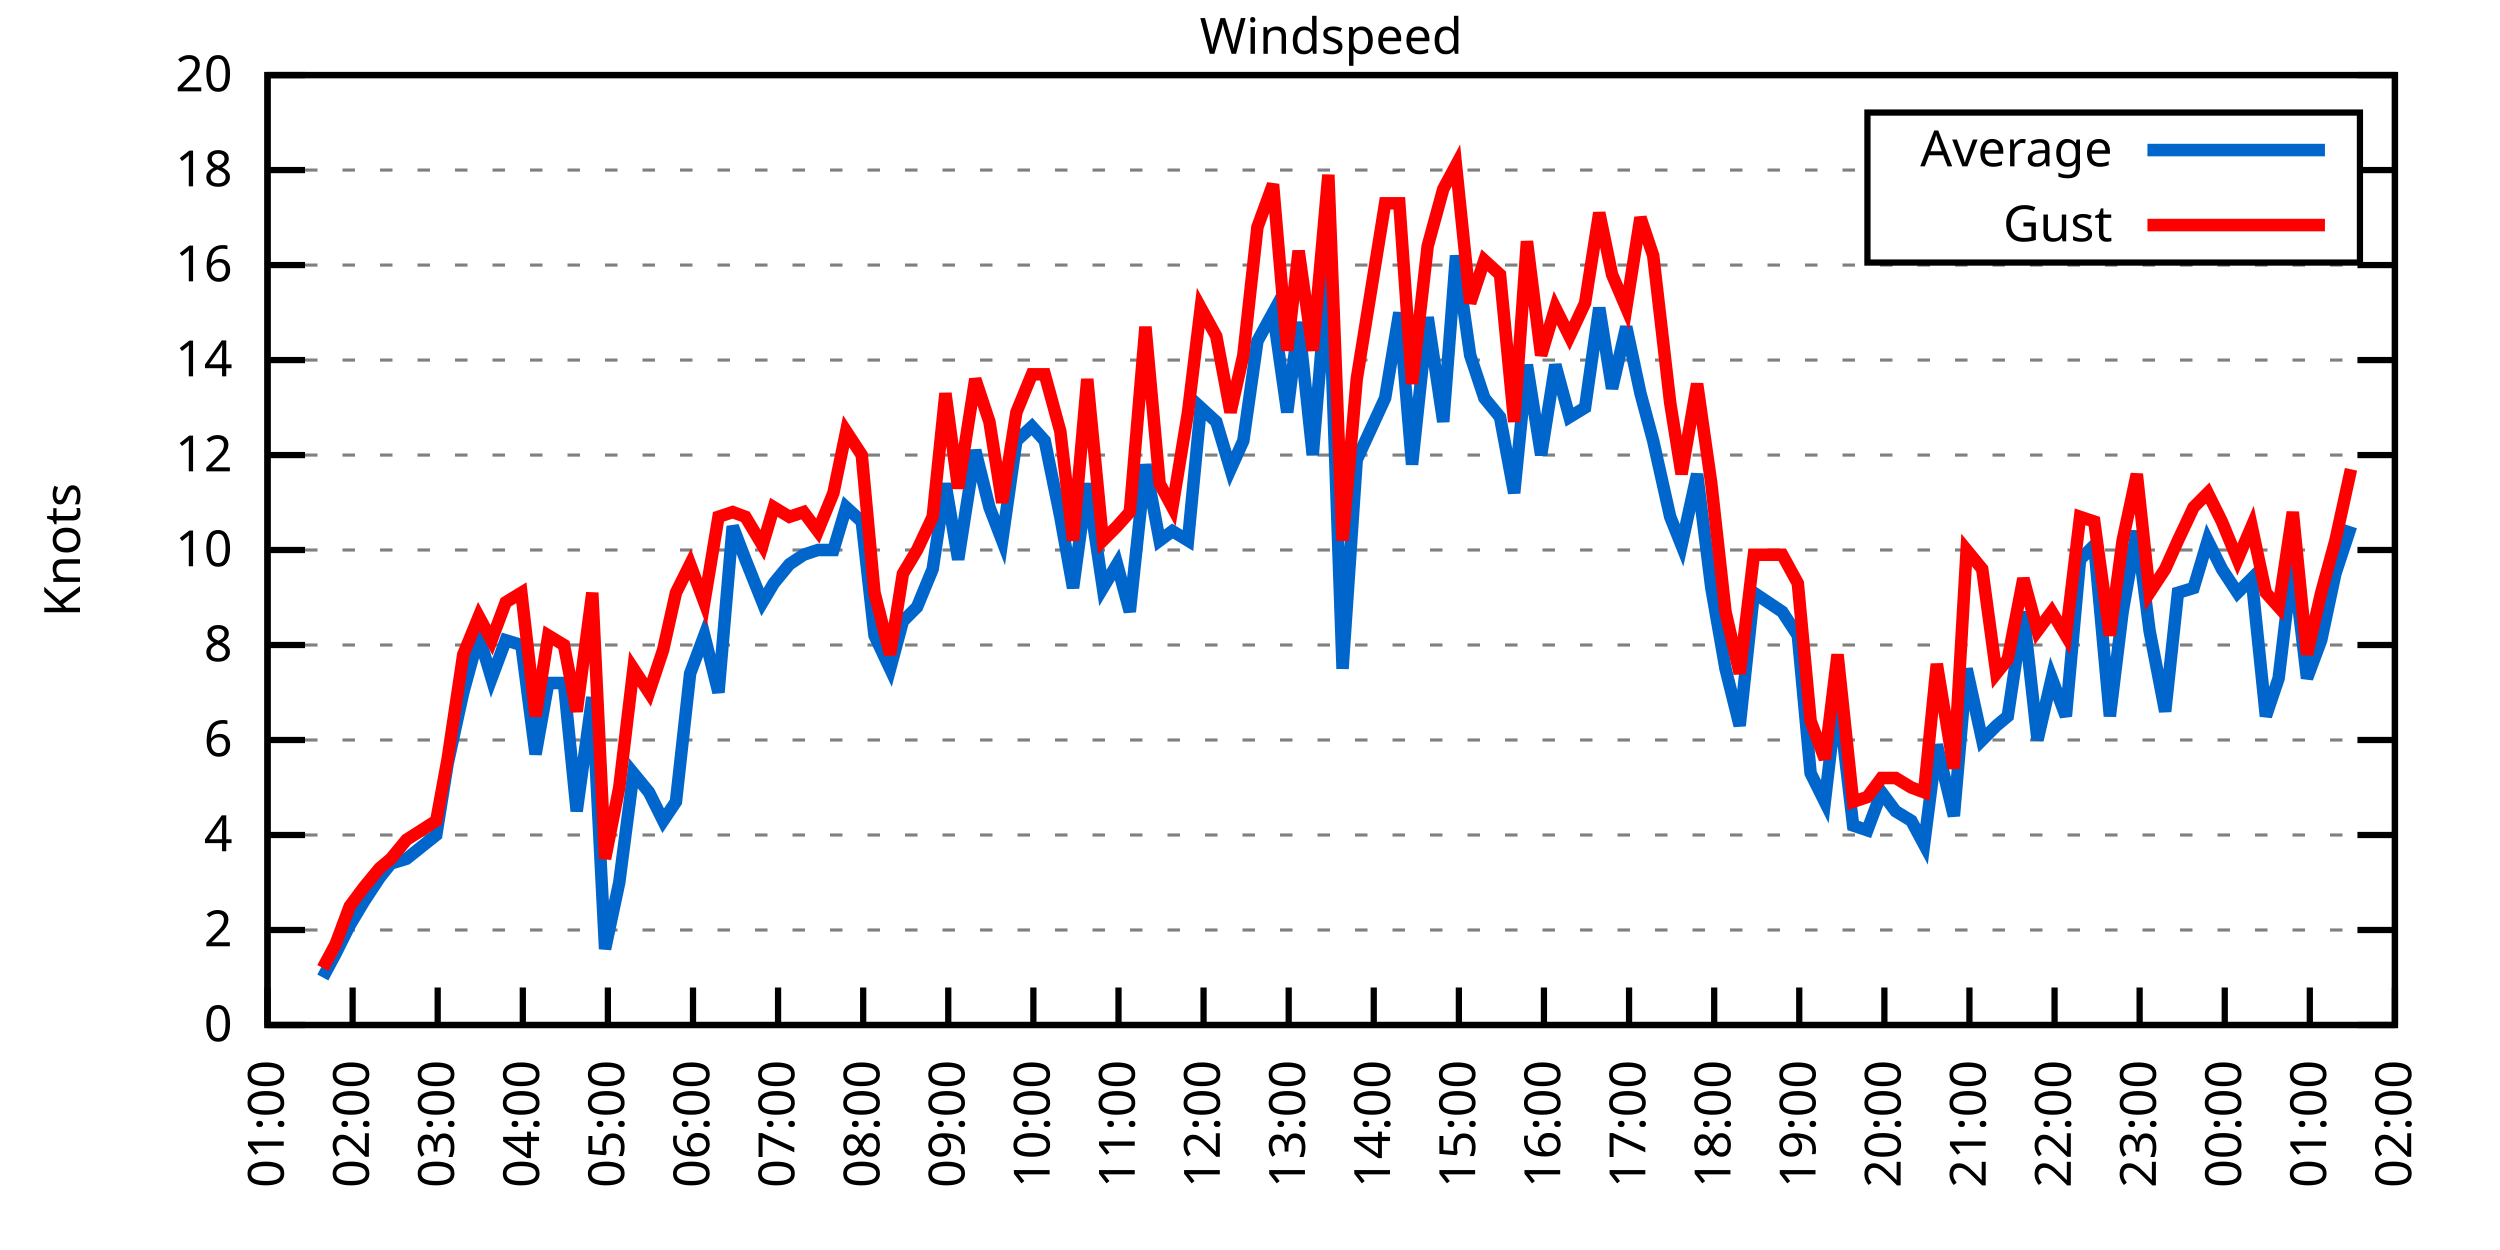
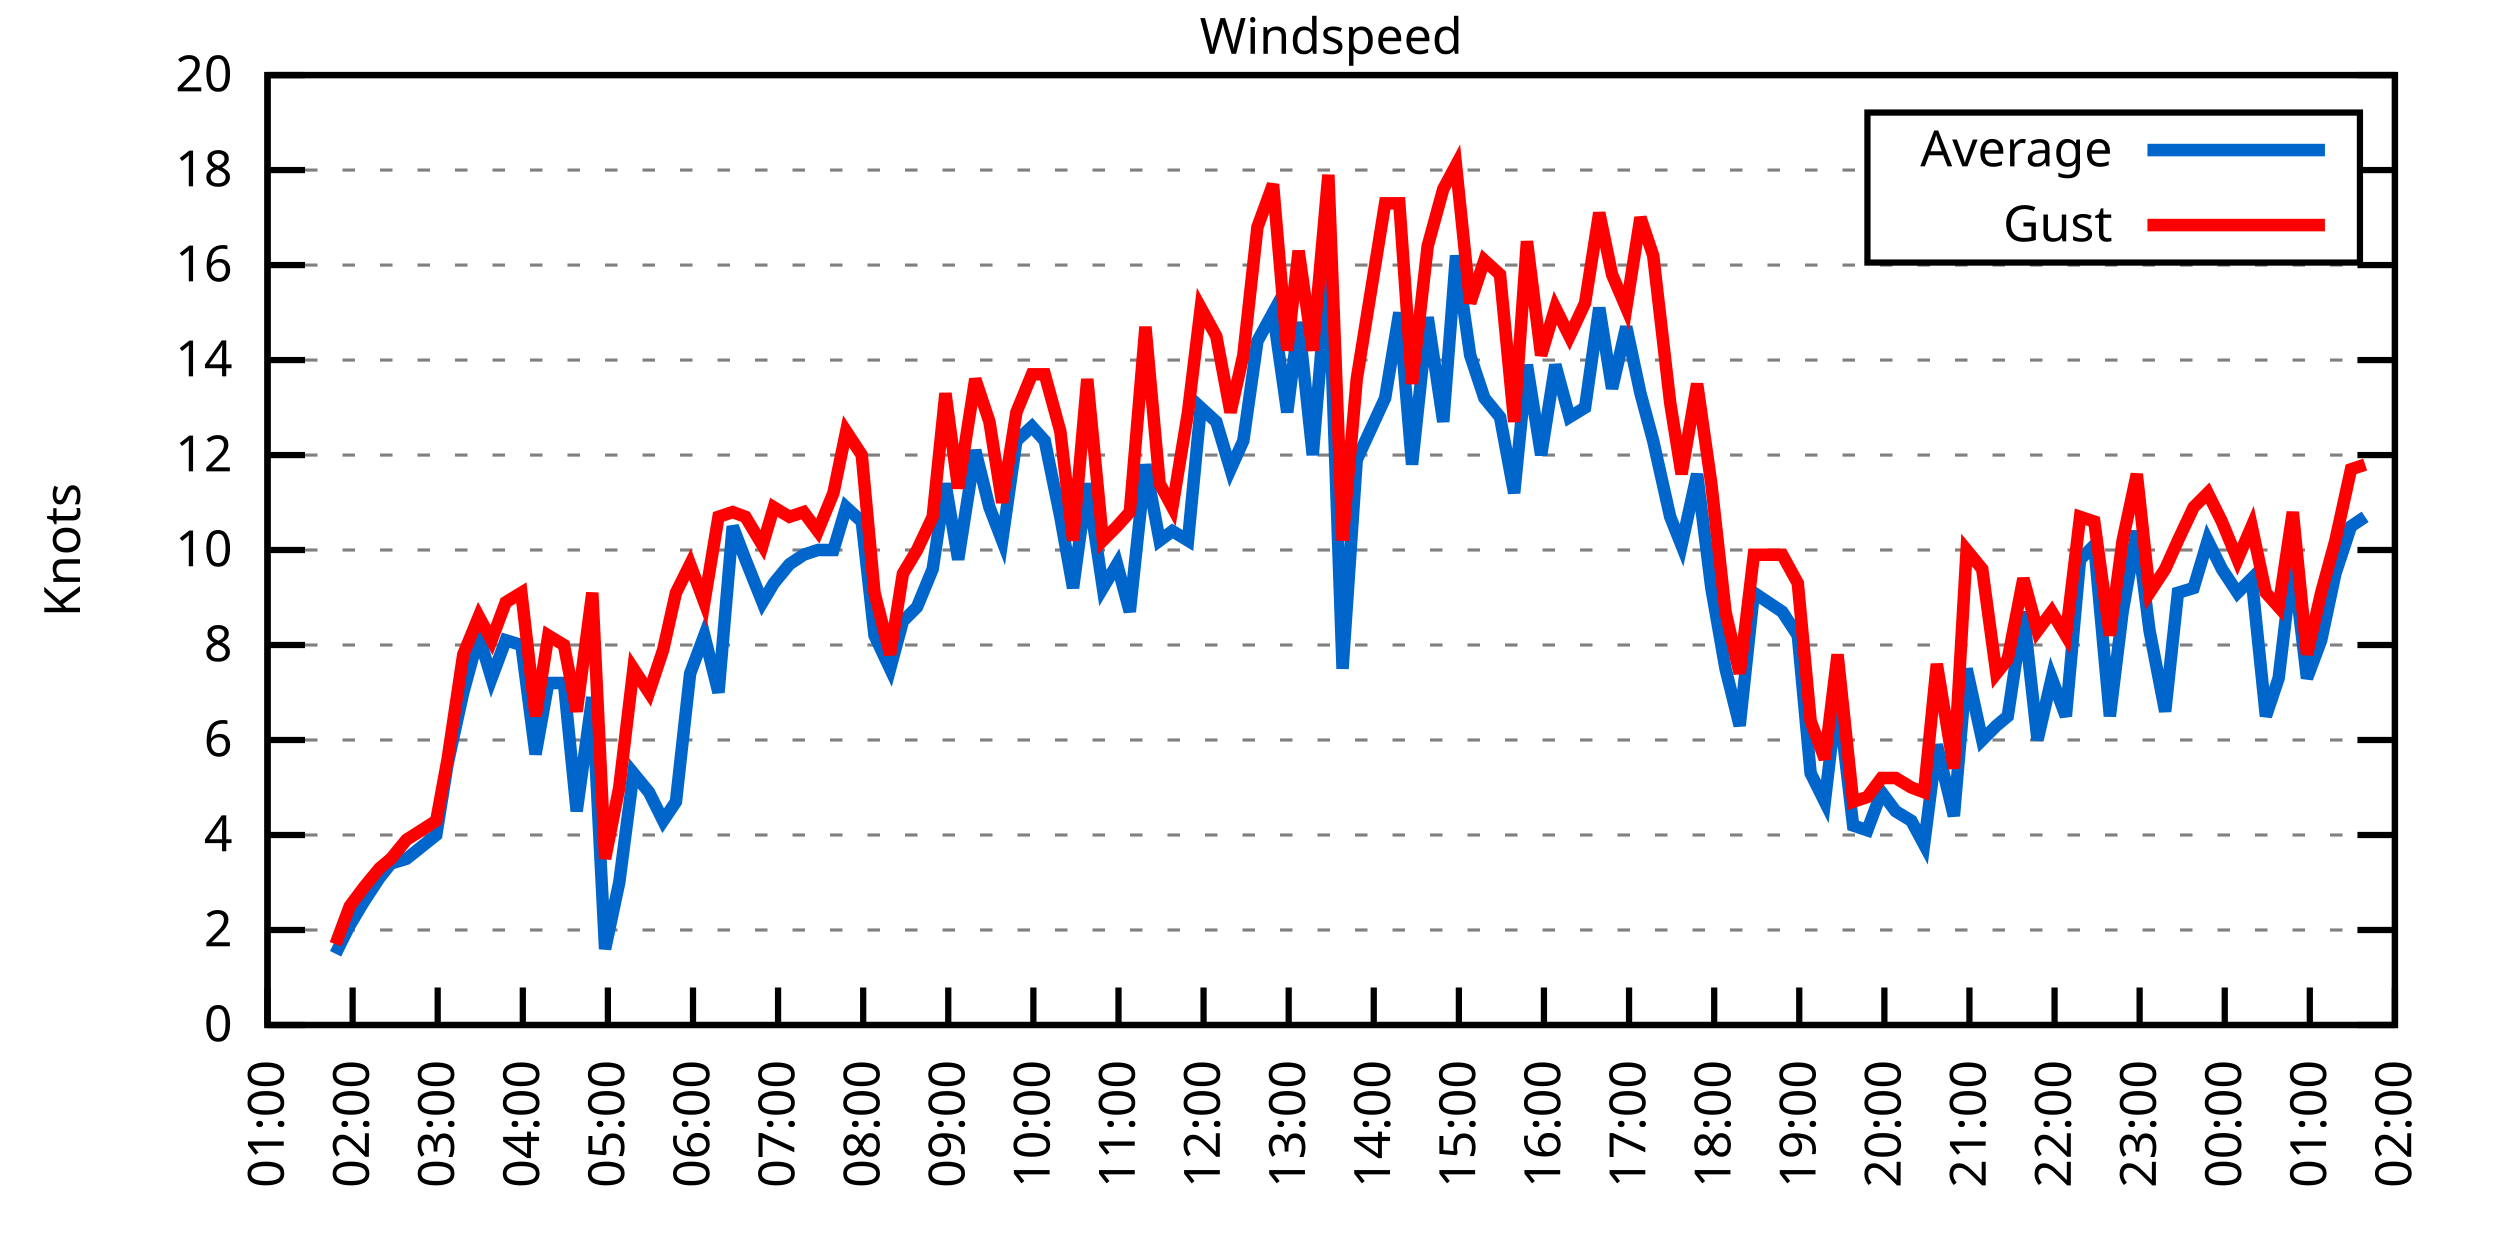
<svg xmlns="http://www.w3.org/2000/svg" xmlns:xlink="http://www.w3.org/1999/xlink" width="400" height="200" viewBox="0 0 400 200">
  <g id="gnuplot_canvas">
    <rect x="0" y="0" width="400" height="200" fill="none" />
    <defs>
      <circle id="gpDot" r="0.5" stroke-width="0.5" stroke="currentColor" />
      <path id="gpPt0" stroke-width="0.333" stroke="currentColor" d="M-1,0 h2 M0,-1 v2" />
      <path id="gpPt1" stroke-width="0.333" stroke="currentColor" d="M-1,-1 L1,1 M1,-1 L-1,1" />
      <path id="gpPt2" stroke-width="0.333" stroke="currentColor" d="M-1,0 L1,0 M0,-1 L0,1 M-1,-1 L1,1 M-1,1 L1,-1" />
      <rect id="gpPt3" stroke-width="0.333" stroke="currentColor" x="-1" y="-1" width="2" height="2" />
      <rect id="gpPt4" stroke-width="0.333" stroke="currentColor" fill="currentColor" x="-1" y="-1" width="2" height="2" />
      <circle id="gpPt5" stroke-width="0.333" stroke="currentColor" cx="0" cy="0" r="1" />
      <use xlink:href="#gpPt5" id="gpPt6" fill="currentColor" stroke="none" />
      <path id="gpPt7" stroke-width="0.333" stroke="currentColor" d="M0,-1.33 L-1.33,0.67 L1.33,0.67 z" />
      <use xlink:href="#gpPt7" id="gpPt8" fill="currentColor" stroke="none" />
      <use xlink:href="#gpPt7" id="gpPt9" stroke="currentColor" transform="rotate(180)" />
      <use xlink:href="#gpPt9" id="gpPt10" fill="currentColor" stroke="none" />
      <use xlink:href="#gpPt3" id="gpPt11" stroke="currentColor" transform="rotate(45)" />
      <use xlink:href="#gpPt11" id="gpPt12" fill="currentColor" stroke="none" />
      <path id="gpPt13" stroke-width="0.333" stroke="currentColor" d="M0,1.330 L1.265,0.411 L0.782,-1.067 L-0.782,-1.076 L-1.265,0.411 z" />
      <use xlink:href="#gpPt13" id="gpPt14" fill="currentColor" stroke="none" />
      <filter id="textbox" filterUnits="objectBoundingBox" x="0" y="0" height="1" width="1">
        <feFlood flood-color="white" flood-opacity="1" result="bgnd" />
        <feComposite in="SourceGraphic" in2="bgnd" operator="atop" />
      </filter>
      <filter id="greybox" filterUnits="objectBoundingBox" x="0" y="0" height="1" width="1">
        <feFlood flood-color="lightgrey" flood-opacity="1" result="grey" />
        <feComposite in="SourceGraphic" in2="grey" operator="atop" />
      </filter>
    </defs>
    <g fill="none" color="white" stroke="currentColor" stroke-width="1.00" stroke-linecap="butt" stroke-linejoin="miter">
</g>
    <g fill="none" color="black" stroke="currentColor" stroke-width="1.00" stroke-linecap="butt" stroke-linejoin="miter">
      <g stroke="none" shape-rendering="crispEdges">
        <polygon fill="rgb(255, 255, 255)" points="42.80,164.00 383.18,164.00 383.18,12.02 42.80,12.02 " />
      </g>
    </g>
    <g fill="none" color="black" stroke="currentColor" stroke-width="1.00" stroke-linecap="butt" stroke-linejoin="miter">
</g>
    <g fill="none" color="black" stroke="black" stroke-width="0.50" stroke-linecap="butt" stroke-linejoin="miter">
</g>
    <g fill="none" color="gray" stroke="currentColor" stroke-width="0.50" stroke-linecap="butt" stroke-linejoin="miter">
      <path stroke="gray" stroke-dasharray="2,4" class="gridline" d="M42.80,164.00 L383.19,164.00  " />
    </g>
    <g fill="none" color="gray" stroke="gray" stroke-width="1.00" stroke-linecap="butt" stroke-linejoin="miter">
</g>
    <g fill="none" color="black" stroke="currentColor" stroke-width="1.00" stroke-linecap="butt" stroke-linejoin="miter">
      <path stroke="black" d="M42.80,164.00 L48.80,164.00 M383.19,164.00 L377.19,164.00  " />
      <g transform="translate(37.20,166.60)" stroke="none" fill="black" font-family="Sans" font-size="8.00" text-anchor="end">
        <text>
          <tspan font-family="Sans"> 0</tspan>
        </text>
      </g>
    </g>
    <g fill="none" color="black" stroke="currentColor" stroke-width="1.00" stroke-linecap="butt" stroke-linejoin="miter">
</g>
    <g fill="none" color="black" stroke="black" stroke-width="0.50" stroke-linecap="butt" stroke-linejoin="miter">
</g>
    <g fill="none" color="gray" stroke="currentColor" stroke-width="0.50" stroke-linecap="butt" stroke-linejoin="miter">
      <path stroke="gray" stroke-dasharray="2,4" class="gridline" d="M42.80,148.80 L383.19,148.80  " />
    </g>
    <g fill="none" color="gray" stroke="gray" stroke-width="1.00" stroke-linecap="butt" stroke-linejoin="miter">
</g>
    <g fill="none" color="black" stroke="currentColor" stroke-width="1.00" stroke-linecap="butt" stroke-linejoin="miter">
      <path stroke="black" d="M42.80,148.80 L48.80,148.80 M383.19,148.80 L377.19,148.80  " />
      <g transform="translate(37.20,151.40)" stroke="none" fill="black" font-family="Sans" font-size="8.00" text-anchor="end">
        <text>
          <tspan font-family="Sans"> 2</tspan>
        </text>
      </g>
    </g>
    <g fill="none" color="black" stroke="currentColor" stroke-width="1.00" stroke-linecap="butt" stroke-linejoin="miter">
</g>
    <g fill="none" color="black" stroke="black" stroke-width="0.50" stroke-linecap="butt" stroke-linejoin="miter">
</g>
    <g fill="none" color="gray" stroke="currentColor" stroke-width="0.50" stroke-linecap="butt" stroke-linejoin="miter">
      <path stroke="gray" stroke-dasharray="2,4" class="gridline" d="M42.80,133.60 L383.19,133.60  " />
    </g>
    <g fill="none" color="gray" stroke="gray" stroke-width="1.00" stroke-linecap="butt" stroke-linejoin="miter">
</g>
    <g fill="none" color="black" stroke="currentColor" stroke-width="1.00" stroke-linecap="butt" stroke-linejoin="miter">
      <path stroke="black" d="M42.80,133.60 L48.80,133.60 M383.19,133.60 L377.19,133.60  " />
      <g transform="translate(37.20,136.20)" stroke="none" fill="black" font-family="Sans" font-size="8.00" text-anchor="end">
        <text>
          <tspan font-family="Sans"> 4</tspan>
        </text>
      </g>
    </g>
    <g fill="none" color="black" stroke="currentColor" stroke-width="1.00" stroke-linecap="butt" stroke-linejoin="miter">
</g>
    <g fill="none" color="black" stroke="black" stroke-width="0.50" stroke-linecap="butt" stroke-linejoin="miter">
</g>
    <g fill="none" color="gray" stroke="currentColor" stroke-width="0.50" stroke-linecap="butt" stroke-linejoin="miter">
      <path stroke="gray" stroke-dasharray="2,4" class="gridline" d="M42.80,118.40 L383.19,118.40  " />
    </g>
    <g fill="none" color="gray" stroke="gray" stroke-width="1.00" stroke-linecap="butt" stroke-linejoin="miter">
</g>
    <g fill="none" color="black" stroke="currentColor" stroke-width="1.00" stroke-linecap="butt" stroke-linejoin="miter">
      <path stroke="black" d="M42.80,118.40 L48.80,118.40 M383.19,118.40 L377.19,118.40  " />
      <g transform="translate(37.20,121.00)" stroke="none" fill="black" font-family="Sans" font-size="8.00" text-anchor="end">
        <text>
          <tspan font-family="Sans"> 6</tspan>
        </text>
      </g>
    </g>
    <g fill="none" color="black" stroke="currentColor" stroke-width="1.00" stroke-linecap="butt" stroke-linejoin="miter">
</g>
    <g fill="none" color="black" stroke="black" stroke-width="0.50" stroke-linecap="butt" stroke-linejoin="miter">
</g>
    <g fill="none" color="gray" stroke="currentColor" stroke-width="0.50" stroke-linecap="butt" stroke-linejoin="miter">
      <path stroke="gray" stroke-dasharray="2,4" class="gridline" d="M42.80,103.20 L383.19,103.20  " />
    </g>
    <g fill="none" color="gray" stroke="gray" stroke-width="1.00" stroke-linecap="butt" stroke-linejoin="miter">
</g>
    <g fill="none" color="black" stroke="currentColor" stroke-width="1.00" stroke-linecap="butt" stroke-linejoin="miter">
      <path stroke="black" d="M42.80,103.20 L48.80,103.20 M383.19,103.20 L377.19,103.20  " />
      <g transform="translate(37.20,105.80)" stroke="none" fill="black" font-family="Sans" font-size="8.00" text-anchor="end">
        <text>
          <tspan font-family="Sans"> 8</tspan>
        </text>
      </g>
    </g>
    <g fill="none" color="black" stroke="currentColor" stroke-width="1.00" stroke-linecap="butt" stroke-linejoin="miter">
</g>
    <g fill="none" color="black" stroke="black" stroke-width="0.50" stroke-linecap="butt" stroke-linejoin="miter">
</g>
    <g fill="none" color="gray" stroke="currentColor" stroke-width="0.50" stroke-linecap="butt" stroke-linejoin="miter">
      <path stroke="gray" stroke-dasharray="2,4" class="gridline" d="M42.80,88.00 L383.19,88.00  " />
    </g>
    <g fill="none" color="gray" stroke="gray" stroke-width="1.00" stroke-linecap="butt" stroke-linejoin="miter">
</g>
    <g fill="none" color="black" stroke="currentColor" stroke-width="1.00" stroke-linecap="butt" stroke-linejoin="miter">
      <path stroke="black" d="M42.80,88.00 L48.80,88.00 M383.19,88.00 L377.19,88.00  " />
      <g transform="translate(37.20,90.60)" stroke="none" fill="black" font-family="Sans" font-size="8.00" text-anchor="end">
        <text>
          <tspan font-family="Sans"> 10</tspan>
        </text>
      </g>
    </g>
    <g fill="none" color="black" stroke="currentColor" stroke-width="1.00" stroke-linecap="butt" stroke-linejoin="miter">
</g>
    <g fill="none" color="black" stroke="black" stroke-width="0.50" stroke-linecap="butt" stroke-linejoin="miter">
</g>
    <g fill="none" color="gray" stroke="currentColor" stroke-width="0.50" stroke-linecap="butt" stroke-linejoin="miter">
      <path stroke="gray" stroke-dasharray="2,4" class="gridline" d="M42.80,72.81 L383.19,72.81  " />
    </g>
    <g fill="none" color="gray" stroke="gray" stroke-width="1.00" stroke-linecap="butt" stroke-linejoin="miter">
</g>
    <g fill="none" color="black" stroke="currentColor" stroke-width="1.00" stroke-linecap="butt" stroke-linejoin="miter">
      <path stroke="black" d="M42.80,72.81 L48.80,72.81 M383.19,72.81 L377.19,72.81  " />
      <g transform="translate(37.20,75.41)" stroke="none" fill="black" font-family="Sans" font-size="8.00" text-anchor="end">
        <text>
          <tspan font-family="Sans"> 12</tspan>
        </text>
      </g>
    </g>
    <g fill="none" color="black" stroke="currentColor" stroke-width="1.00" stroke-linecap="butt" stroke-linejoin="miter">
</g>
    <g fill="none" color="black" stroke="black" stroke-width="0.50" stroke-linecap="butt" stroke-linejoin="miter">
</g>
    <g fill="none" color="gray" stroke="currentColor" stroke-width="0.50" stroke-linecap="butt" stroke-linejoin="miter">
      <path stroke="gray" stroke-dasharray="2,4" class="gridline" d="M42.80,57.61 L383.19,57.61  " />
    </g>
    <g fill="none" color="gray" stroke="gray" stroke-width="1.00" stroke-linecap="butt" stroke-linejoin="miter">
</g>
    <g fill="none" color="black" stroke="currentColor" stroke-width="1.00" stroke-linecap="butt" stroke-linejoin="miter">
      <path stroke="black" d="M42.80,57.61 L48.80,57.61 M383.19,57.61 L377.19,57.61  " />
      <g transform="translate(37.20,60.21)" stroke="none" fill="black" font-family="Sans" font-size="8.00" text-anchor="end">
        <text>
          <tspan font-family="Sans"> 14</tspan>
        </text>
      </g>
    </g>
    <g fill="none" color="black" stroke="currentColor" stroke-width="1.00" stroke-linecap="butt" stroke-linejoin="miter">
</g>
    <g fill="none" color="black" stroke="black" stroke-width="0.50" stroke-linecap="butt" stroke-linejoin="miter">
</g>
    <g fill="none" color="gray" stroke="currentColor" stroke-width="0.50" stroke-linecap="butt" stroke-linejoin="miter">
      <path stroke="gray" stroke-dasharray="2,4" class="gridline" d="M42.80,42.41 L383.19,42.41  " />
    </g>
    <g fill="none" color="gray" stroke="gray" stroke-width="1.00" stroke-linecap="butt" stroke-linejoin="miter">
</g>
    <g fill="none" color="black" stroke="currentColor" stroke-width="1.00" stroke-linecap="butt" stroke-linejoin="miter">
      <path stroke="black" d="M42.80,42.41 L48.80,42.41 M383.19,42.41 L377.19,42.41  " />
      <g transform="translate(37.20,45.01)" stroke="none" fill="black" font-family="Sans" font-size="8.00" text-anchor="end">
        <text>
          <tspan font-family="Sans"> 16</tspan>
        </text>
      </g>
    </g>
    <g fill="none" color="black" stroke="currentColor" stroke-width="1.00" stroke-linecap="butt" stroke-linejoin="miter">
</g>
    <g fill="none" color="black" stroke="black" stroke-width="0.50" stroke-linecap="butt" stroke-linejoin="miter">
</g>
    <g fill="none" color="gray" stroke="currentColor" stroke-width="0.50" stroke-linecap="butt" stroke-linejoin="miter">
      <path stroke="gray" stroke-dasharray="2,4" class="gridline" d="M42.80,27.21 L298.79,27.21 M377.59,27.21 L383.19,27.21  " />
    </g>
    <g fill="none" color="gray" stroke="gray" stroke-width="1.00" stroke-linecap="butt" stroke-linejoin="miter">
</g>
    <g fill="none" color="black" stroke="currentColor" stroke-width="1.00" stroke-linecap="butt" stroke-linejoin="miter">
      <path stroke="black" d="M42.80,27.21 L48.80,27.21 M383.19,27.21 L377.19,27.21  " />
      <g transform="translate(37.20,29.81)" stroke="none" fill="black" font-family="Sans" font-size="8.00" text-anchor="end">
        <text>
          <tspan font-family="Sans"> 18</tspan>
        </text>
      </g>
    </g>
    <g fill="none" color="black" stroke="currentColor" stroke-width="1.00" stroke-linecap="butt" stroke-linejoin="miter">
</g>
    <g fill="none" color="black" stroke="black" stroke-width="0.50" stroke-linecap="butt" stroke-linejoin="miter">
</g>
    <g fill="none" color="gray" stroke="currentColor" stroke-width="0.50" stroke-linecap="butt" stroke-linejoin="miter">
      <path stroke="gray" stroke-dasharray="2,4" class="gridline" d="M42.80,12.01 L383.19,12.01  " />
    </g>
    <g fill="none" color="gray" stroke="gray" stroke-width="1.00" stroke-linecap="butt" stroke-linejoin="miter">
</g>
    <g fill="none" color="black" stroke="currentColor" stroke-width="1.00" stroke-linecap="butt" stroke-linejoin="miter">
      <path stroke="black" d="M42.80,12.01 L48.80,12.01 M383.19,12.01 L377.19,12.01  " />
      <g transform="translate(37.20,14.61)" stroke="none" fill="black" font-family="Sans" font-size="8.00" text-anchor="end">
        <text>
          <tspan font-family="Sans"> 20</tspan>
        </text>
      </g>
    </g>
    <g fill="none" color="black" stroke="currentColor" stroke-width="1.00" stroke-linecap="butt" stroke-linejoin="miter">
      <path stroke="black" d="M42.80,164.00 L42.80,158.00  " />
      <g transform="translate(45.40,169.60) rotate(270.00)" stroke="none" fill="black" font-family="Sans" font-size="8.00" text-anchor="end">
        <text>
          <tspan font-family="Sans">01:00</tspan>
        </text>
      </g>
    </g>
    <g fill="none" color="black" stroke="currentColor" stroke-width="1.00" stroke-linecap="butt" stroke-linejoin="miter">
      <path stroke="black" d="M56.42,164.00 L56.42,158.00  " />
      <g transform="translate(59.02,169.60) rotate(270.00)" stroke="none" fill="black" font-family="Sans" font-size="8.00" text-anchor="end">
        <text>
          <tspan font-family="Sans">02:00</tspan>
        </text>
      </g>
    </g>
    <g fill="none" color="black" stroke="currentColor" stroke-width="1.00" stroke-linecap="butt" stroke-linejoin="miter">
      <path stroke="black" d="M70.03,164.00 L70.03,158.00  " />
      <g transform="translate(72.63,169.60) rotate(270.00)" stroke="none" fill="black" font-family="Sans" font-size="8.00" text-anchor="end">
        <text>
          <tspan font-family="Sans">03:00</tspan>
        </text>
      </g>
    </g>
    <g fill="none" color="black" stroke="currentColor" stroke-width="1.00" stroke-linecap="butt" stroke-linejoin="miter">
      <path stroke="black" d="M83.65,164.00 L83.65,158.00  " />
      <g transform="translate(86.25,169.60) rotate(270.00)" stroke="none" fill="black" font-family="Sans" font-size="8.00" text-anchor="end">
        <text>
          <tspan font-family="Sans">04:00</tspan>
        </text>
      </g>
    </g>
    <g fill="none" color="black" stroke="currentColor" stroke-width="1.00" stroke-linecap="butt" stroke-linejoin="miter">
      <path stroke="black" d="M97.26,164.00 L97.26,158.00  " />
      <g transform="translate(99.86,169.60) rotate(270.00)" stroke="none" fill="black" font-family="Sans" font-size="8.00" text-anchor="end">
        <text>
          <tspan font-family="Sans">05:00</tspan>
        </text>
      </g>
    </g>
    <g fill="none" color="black" stroke="currentColor" stroke-width="1.00" stroke-linecap="butt" stroke-linejoin="miter">
      <path stroke="black" d="M110.88,164.00 L110.88,158.00  " />
      <g transform="translate(113.48,169.60) rotate(270.00)" stroke="none" fill="black" font-family="Sans" font-size="8.00" text-anchor="end">
        <text>
          <tspan font-family="Sans">06:00</tspan>
        </text>
      </g>
    </g>
    <g fill="none" color="black" stroke="currentColor" stroke-width="1.00" stroke-linecap="butt" stroke-linejoin="miter">
      <path stroke="black" d="M124.49,164.00 L124.49,158.00  " />
      <g transform="translate(127.09,169.60) rotate(270.00)" stroke="none" fill="black" font-family="Sans" font-size="8.00" text-anchor="end">
        <text>
          <tspan font-family="Sans">07:00</tspan>
        </text>
      </g>
    </g>
    <g fill="none" color="black" stroke="currentColor" stroke-width="1.00" stroke-linecap="butt" stroke-linejoin="miter">
      <path stroke="black" d="M138.11,164.00 L138.11,158.00  " />
      <g transform="translate(140.71,169.60) rotate(270.00)" stroke="none" fill="black" font-family="Sans" font-size="8.00" text-anchor="end">
        <text>
          <tspan font-family="Sans">08:00</tspan>
        </text>
      </g>
    </g>
    <g fill="none" color="black" stroke="currentColor" stroke-width="1.00" stroke-linecap="butt" stroke-linejoin="miter">
      <path stroke="black" d="M151.72,164.00 L151.72,158.00  " />
      <g transform="translate(154.32,169.60) rotate(270.00)" stroke="none" fill="black" font-family="Sans" font-size="8.00" text-anchor="end">
        <text>
          <tspan font-family="Sans">09:00</tspan>
        </text>
      </g>
    </g>
    <g fill="none" color="black" stroke="currentColor" stroke-width="1.00" stroke-linecap="butt" stroke-linejoin="miter">
      <path stroke="black" d="M165.34,164.00 L165.34,158.00  " />
      <g transform="translate(167.94,169.60) rotate(270.00)" stroke="none" fill="black" font-family="Sans" font-size="8.00" text-anchor="end">
        <text>
          <tspan font-family="Sans">10:00</tspan>
        </text>
      </g>
    </g>
    <g fill="none" color="black" stroke="currentColor" stroke-width="1.00" stroke-linecap="butt" stroke-linejoin="miter">
      <path stroke="black" d="M178.96,164.00 L178.96,158.00  " />
      <g transform="translate(181.56,169.60) rotate(270.00)" stroke="none" fill="black" font-family="Sans" font-size="8.00" text-anchor="end">
        <text>
          <tspan font-family="Sans">11:00</tspan>
        </text>
      </g>
    </g>
    <g fill="none" color="black" stroke="currentColor" stroke-width="1.00" stroke-linecap="butt" stroke-linejoin="miter">
      <path stroke="black" d="M192.57,164.00 L192.57,158.00  " />
      <g transform="translate(195.17,169.60) rotate(270.00)" stroke="none" fill="black" font-family="Sans" font-size="8.00" text-anchor="end">
        <text>
          <tspan font-family="Sans">12:00</tspan>
        </text>
      </g>
    </g>
    <g fill="none" color="black" stroke="currentColor" stroke-width="1.00" stroke-linecap="butt" stroke-linejoin="miter">
      <path stroke="black" d="M206.19,164.00 L206.19,158.00  " />
      <g transform="translate(208.79,169.60) rotate(270.00)" stroke="none" fill="black" font-family="Sans" font-size="8.00" text-anchor="end">
        <text>
          <tspan font-family="Sans">13:00</tspan>
        </text>
      </g>
    </g>
    <g fill="none" color="black" stroke="currentColor" stroke-width="1.00" stroke-linecap="butt" stroke-linejoin="miter">
      <path stroke="black" d="M219.80,164.00 L219.80,158.00  " />
      <g transform="translate(222.40,169.60) rotate(270.00)" stroke="none" fill="black" font-family="Sans" font-size="8.00" text-anchor="end">
        <text>
          <tspan font-family="Sans">14:00</tspan>
        </text>
      </g>
    </g>
    <g fill="none" color="black" stroke="currentColor" stroke-width="1.00" stroke-linecap="butt" stroke-linejoin="miter">
      <path stroke="black" d="M233.42,164.00 L233.42,158.00  " />
      <g transform="translate(236.02,169.60) rotate(270.00)" stroke="none" fill="black" font-family="Sans" font-size="8.00" text-anchor="end">
        <text>
          <tspan font-family="Sans">15:00</tspan>
        </text>
      </g>
    </g>
    <g fill="none" color="black" stroke="currentColor" stroke-width="1.00" stroke-linecap="butt" stroke-linejoin="miter">
      <path stroke="black" d="M247.03,164.00 L247.03,158.00  " />
      <g transform="translate(249.63,169.60) rotate(270.00)" stroke="none" fill="black" font-family="Sans" font-size="8.00" text-anchor="end">
        <text>
          <tspan font-family="Sans">16:00</tspan>
        </text>
      </g>
    </g>
    <g fill="none" color="black" stroke="currentColor" stroke-width="1.00" stroke-linecap="butt" stroke-linejoin="miter">
      <path stroke="black" d="M260.65,164.00 L260.65,158.00  " />
      <g transform="translate(263.25,169.60) rotate(270.00)" stroke="none" fill="black" font-family="Sans" font-size="8.00" text-anchor="end">
        <text>
          <tspan font-family="Sans">17:00</tspan>
        </text>
      </g>
    </g>
    <g fill="none" color="black" stroke="currentColor" stroke-width="1.00" stroke-linecap="butt" stroke-linejoin="miter">
      <path stroke="black" d="M274.27,164.00 L274.27,158.00  " />
      <g transform="translate(276.87,169.60) rotate(270.00)" stroke="none" fill="black" font-family="Sans" font-size="8.00" text-anchor="end">
        <text>
          <tspan font-family="Sans">18:00</tspan>
        </text>
      </g>
    </g>
    <g fill="none" color="black" stroke="currentColor" stroke-width="1.00" stroke-linecap="butt" stroke-linejoin="miter">
      <path stroke="black" d="M287.88,164.00 L287.88,158.00  " />
      <g transform="translate(290.48,169.60) rotate(270.00)" stroke="none" fill="black" font-family="Sans" font-size="8.00" text-anchor="end">
        <text>
          <tspan font-family="Sans">19:00</tspan>
        </text>
      </g>
    </g>
    <g fill="none" color="black" stroke="currentColor" stroke-width="1.00" stroke-linecap="butt" stroke-linejoin="miter">
      <path stroke="black" d="M301.50,164.00 L301.50,158.00  " />
      <g transform="translate(304.10,169.60) rotate(270.00)" stroke="none" fill="black" font-family="Sans" font-size="8.00" text-anchor="end">
        <text>
          <tspan font-family="Sans">20:00</tspan>
        </text>
      </g>
    </g>
    <g fill="none" color="black" stroke="currentColor" stroke-width="1.00" stroke-linecap="butt" stroke-linejoin="miter">
      <path stroke="black" d="M315.11,164.00 L315.11,158.00  " />
      <g transform="translate(317.71,169.60) rotate(270.00)" stroke="none" fill="black" font-family="Sans" font-size="8.00" text-anchor="end">
        <text>
          <tspan font-family="Sans">21:00</tspan>
        </text>
      </g>
    </g>
    <g fill="none" color="black" stroke="currentColor" stroke-width="1.00" stroke-linecap="butt" stroke-linejoin="miter">
      <path stroke="black" d="M328.73,164.00 L328.73,158.00  " />
      <g transform="translate(331.33,169.60) rotate(270.00)" stroke="none" fill="black" font-family="Sans" font-size="8.00" text-anchor="end">
        <text>
          <tspan font-family="Sans">22:00</tspan>
        </text>
      </g>
    </g>
    <g fill="none" color="black" stroke="currentColor" stroke-width="1.00" stroke-linecap="butt" stroke-linejoin="miter">
      <path stroke="black" d="M342.34,164.00 L342.34,158.00  " />
      <g transform="translate(344.94,169.60) rotate(270.00)" stroke="none" fill="black" font-family="Sans" font-size="8.00" text-anchor="end">
        <text>
          <tspan font-family="Sans">23:00</tspan>
        </text>
      </g>
    </g>
    <g fill="none" color="black" stroke="currentColor" stroke-width="1.00" stroke-linecap="butt" stroke-linejoin="miter">
      <path stroke="black" d="M355.96,164.00 L355.96,158.00  " />
      <g transform="translate(358.56,169.60) rotate(270.00)" stroke="none" fill="black" font-family="Sans" font-size="8.00" text-anchor="end">
        <text>
          <tspan font-family="Sans">00:00</tspan>
        </text>
      </g>
    </g>
    <g fill="none" color="black" stroke="currentColor" stroke-width="1.00" stroke-linecap="butt" stroke-linejoin="miter">
      <path stroke="black" d="M369.57,164.00 L369.57,158.00  " />
      <g transform="translate(372.17,169.60) rotate(270.00)" stroke="none" fill="black" font-family="Sans" font-size="8.00" text-anchor="end">
        <text>
          <tspan font-family="Sans">01:00</tspan>
        </text>
      </g>
    </g>
    <g fill="none" color="black" stroke="currentColor" stroke-width="1.00" stroke-linecap="butt" stroke-linejoin="miter">
      <path stroke="black" d="M383.19,164.00 L383.19,158.00  " />
      <g transform="translate(385.79,169.60) rotate(270.00)" stroke="none" fill="black" font-family="Sans" font-size="8.00" text-anchor="end">
        <text>
          <tspan font-family="Sans">02:00</tspan>
        </text>
      </g>
    </g>
    <g fill="none" color="black" stroke="currentColor" stroke-width="1.00" stroke-linecap="butt" stroke-linejoin="miter">
</g>
    <g fill="none" color="black" stroke="currentColor" stroke-width="1.00" stroke-linecap="butt" stroke-linejoin="miter">
      <path stroke="black" d="M42.80,12.01 L42.80,164.00 L383.19,164.00 L383.19,12.01 L42.80,12.01 Z  " />
    </g>
    <g fill="none" color="black" stroke="currentColor" stroke-width="1.00" stroke-linecap="butt" stroke-linejoin="miter">
</g>
    <g fill="none" color="black" stroke="currentColor" stroke-width="1.00" stroke-linecap="butt" stroke-linejoin="miter">
      <path stroke="black" d="M298.79,42.01 L298.79,18.01 L377.59,18.01 L377.59,42.01 L298.79,42.01 Z  " />
    </g>
    <g id="Windspeed_plot_1">
      <g fill="none" color="white" stroke="black" stroke-width="2.00" stroke-linecap="butt" stroke-linejoin="miter">
</g>
      <g fill="none" color="black" stroke="currentColor" stroke-width="2.00" stroke-linecap="butt" stroke-linejoin="miter">
        <g transform="translate(337.99,26.61)" stroke="none" fill="black" font-family="Sans" font-size="8.00" text-anchor="end">
          <text>
            <tspan font-family="Sans">Average</tspan>
          </text>
        </g>
      </g>
      <g fill="none" color="black" stroke="currentColor" stroke-width="2.00" stroke-linecap="butt" stroke-linejoin="miter">
-         <path stroke="rgb(  0, 102, 204)" d="M343.59,24.01 L371.99,24.01 M51.65,156.40 L53.69,152.60 L55.96,148.04 L58.23,144.24 L60.73,140.44 L62.54,138.16   L65.04,137.40 L69.80,133.60 L71.62,122.20 L74.12,110.80 L76.61,101.68 L78.65,108.52 L80.92,102.44 L83.42,103.20   L85.69,120.68 L87.73,109.28 L90.23,109.28 L92.27,129.80 L94.77,111.56 L96.81,151.84 L99.08,141.20 L101.35,123.72   L103.84,126.76 L106.11,131.32 L108.15,128.28 L110.42,107.76 L112.69,101.68 L114.96,110.80 L117.23,84.21 L119.27,89.52   L122.00,96.36 L123.81,93.32 L126.31,90.28 L128.58,88.76 L130.85,88.00 L133.34,88.00 L135.39,81.17 L137.88,83.45   L139.92,101.68 L142.42,107.00 L144.46,99.40 L146.73,97.12 L149.23,91.04 L151.27,77.37 L153.31,89.52 L156.04,72.05   L158.31,81.17 L160.35,86.49 L162.62,70.53 L165.11,68.25 L167.16,70.53 L169.65,82.69 L171.69,94.08 L173.96,77.37   L176.46,94.08 L178.73,90.28 L180.77,97.88 L183.27,74.33 L185.54,86.49 L187.58,84.97 L190.08,86.49 L192.12,65.21   L194.61,67.49 L196.88,75.09 L198.93,70.53 L201.19,54.57 L203.69,50.01 L205.96,65.97 L207.78,51.53 L210.04,72.81   L212.54,42.41 L214.81,107.00 L217.08,73.57 L221.62,63.69 L223.89,50.01 L225.93,74.33 L228.43,50.77 L230.92,67.49   L232.96,40.89 L235.23,56.85 L237.50,63.69 L240.00,66.73 L242.27,78.89 L244.31,58.37 L246.58,72.81 L248.85,58.37   L251.12,66.73 L253.61,65.21 L255.88,49.25 L257.93,62.17 L260.20,52.29 L262.47,62.93 L264.51,70.53 L267.23,82.69   L269.05,87.25 L271.54,75.85 L273.81,94.08 L276.08,107.00 L278.35,116.12 L280.62,94.84 L285.16,97.88 L287.65,101.68   L289.70,123.72 L291.97,128.28 L294.01,110.80 L296.50,132.08 L298.77,132.84 L301.04,126.76 L303.31,129.80 L305.81,131.32   L307.85,135.12 L309.89,119.16 L312.62,130.56 L314.66,107.00 L317.15,118.40 L319.42,116.12 L321.24,114.60 L323.74,97.88   L326.00,118.40 L328.27,108.52 L330.54,114.60 L332.81,89.52 L335.08,87.25 L337.58,114.60 L339.62,97.88 L341.89,84.97   L343.93,100.92 L346.43,113.84 L348.47,94.84 L350.97,94.08 L353.24,86.49 L355.50,91.04 L358.00,94.84 L360.27,92.56   L362.54,114.60 L364.58,108.52 L366.85,89.52 L369.12,108.52 L371.39,102.44 L373.66,91.80 L376.16,84.21  " />
+         <path stroke="rgb(  0, 102, 204)" d="M343.59,24.01 L371.99,24.01 M53.69,152.60 L55.96,148.04 L58.23,144.24 L60.73,140.44 L62.54,138.16 L65.04,137.40   L69.80,133.60 L71.62,122.20 L74.12,110.80 L76.61,101.68 L78.65,108.52 L80.92,102.44 L83.42,103.20 L85.69,120.68   L87.73,109.28 L90.23,109.28 L92.27,129.80 L94.77,111.56 L96.81,151.84 L99.08,141.20 L101.35,123.72 L103.84,126.76   L106.11,131.32 L108.15,128.28 L110.42,107.76 L112.69,101.68 L114.96,110.80 L117.23,84.21 L119.27,89.52 L122.00,96.36   L123.81,93.32 L126.31,90.28 L128.58,88.76 L130.85,88.00 L133.34,88.00 L135.39,81.17 L137.88,83.45 L139.92,101.68   L142.42,107.00 L144.46,99.40 L146.73,97.12 L149.23,91.04 L151.27,77.37 L153.31,89.52 L156.04,72.05 L158.31,81.17   L160.35,86.49 L162.62,70.53 L165.11,68.25 L167.16,70.53 L169.65,82.69 L171.69,94.08 L173.96,77.37 L176.46,94.08   L178.73,90.28 L180.77,97.88 L183.27,74.33 L185.54,86.49 L187.58,84.97 L190.08,86.49 L192.12,65.21 L194.61,67.49   L196.88,75.09 L198.93,70.53 L201.19,54.57 L203.69,50.01 L205.96,65.97 L207.78,51.53 L210.04,72.81 L212.54,42.41   L214.81,107.00 L217.08,73.57 L221.62,63.69 L223.89,50.01 L225.93,74.33 L228.43,50.77 L230.92,67.49 L232.96,40.89   L235.23,56.85 L237.50,63.69 L240.00,66.73 L242.27,78.89 L244.31,58.37 L246.58,72.81 L248.85,58.37 L251.12,66.73   L253.61,65.21 L255.88,49.25 L257.93,62.17 L260.20,52.29 L262.47,62.93 L264.51,70.53 L267.23,82.69 L269.05,87.25   L271.54,75.85 L273.81,94.08 L276.08,107.00 L278.35,116.12 L280.62,94.84 L285.16,97.88 L287.65,101.68 L289.70,123.72   L291.97,128.28 L294.01,110.80 L296.50,132.08 L298.77,132.84 L301.04,126.76 L303.31,129.80 L305.81,131.32 L307.85,135.12   L309.89,119.16 L312.62,130.56 L314.66,107.00 L317.15,118.40 L319.42,116.12 L321.24,114.60 L323.74,97.88 L326.00,118.40   L328.27,108.52 L330.54,114.60 L332.81,89.52 L335.08,87.25 L337.58,114.60 L339.62,97.88 L341.89,84.97 L343.93,100.92   L346.43,113.84 L348.47,94.84 L350.97,94.08 L353.24,86.49 L355.50,91.04 L358.00,94.84 L360.27,92.56 L362.54,114.60   L364.58,108.52 L366.85,89.52 L369.12,108.52 L371.39,102.44 L373.66,91.80 L376.16,84.21 L378.42,82.69  " />
      </g>
    </g>
    <g id="Windspeed_plot_2">
      <g fill="none" color="black" stroke="currentColor" stroke-width="2.00" stroke-linecap="butt" stroke-linejoin="miter">
        <g transform="translate(337.99,38.61)" stroke="none" fill="black" font-family="Sans" font-size="8.00" text-anchor="end">
          <text>
            <tspan font-family="Sans">Gust</tspan>
          </text>
        </g>
      </g>
      <g fill="none" color="black" stroke="currentColor" stroke-width="2.00" stroke-linecap="butt" stroke-linejoin="miter">
-         <path stroke="rgb(255,   0,   0)" d="M343.59,36.01 L371.99,36.01 M51.65,154.88 L53.69,151.08 L55.96,145.00 L58.23,141.96 L60.73,138.92 L62.54,137.40   L65.04,134.36 L69.80,131.32 L71.62,121.44 L74.12,104.72 L76.61,98.64 L78.65,102.44 L80.92,96.36 L83.42,94.84   L85.69,114.60 L87.73,101.68 L90.23,103.20 L92.27,113.84 L94.77,94.84 L96.81,137.40 L99.08,126.00 L101.35,107.00   L103.84,110.80 L106.11,103.96 L108.15,94.84 L110.42,90.28 L112.69,96.36 L114.96,82.69 L117.23,81.93 L119.27,82.69   L122.00,87.25 L123.81,81.17 L126.31,82.69 L128.58,81.93 L130.85,84.97 L133.34,78.89 L135.39,69.01 L137.88,72.81   L139.92,94.84 L142.42,104.72 L144.46,91.80 L146.73,88.00 L149.23,82.69 L151.27,62.93 L153.31,78.13 L156.04,60.65   L158.31,67.49 L160.35,80.41 L162.62,65.97 L165.11,59.89 L167.16,59.89 L169.65,69.01 L171.69,86.49 L173.96,60.65   L176.46,86.49 L178.73,84.21 L180.77,81.93 L183.27,52.29 L185.54,77.37 L187.58,81.17 L190.08,65.97 L192.12,49.25   L194.61,53.81 L196.88,65.97 L198.93,56.85 L201.19,36.33 L203.69,29.49 L205.96,56.09 L207.78,40.13 L210.04,56.09   L212.54,27.97 L214.81,86.49 L217.08,60.65 L221.62,32.53 L223.89,32.53 L225.93,61.41 L228.43,39.37 L230.92,30.25   L232.96,26.45 L235.23,48.49 L237.50,41.65 L240.00,43.93 L242.27,67.49 L244.31,38.61 L246.58,56.85 L248.85,49.25   L251.12,53.81 L253.61,48.49 L255.88,34.05 L257.93,43.93 L260.20,49.25 L262.47,34.81 L264.51,40.89 L267.23,64.45   L269.05,75.85 L271.54,61.41 L273.81,77.37 L276.08,97.88 L278.35,107.76 L280.62,88.76 L285.16,88.76 L287.65,93.32   L289.70,115.36 L291.97,121.44 L294.01,104.72 L296.50,128.28 L298.77,127.52 L301.04,124.48 L303.31,124.48 L305.81,126.00   L307.85,126.76 L309.89,106.24 L312.62,122.96 L314.66,88.00 L317.15,91.04 L319.42,107.76 L321.24,105.48 L323.74,92.56   L326.00,100.92 L328.27,97.88 L330.54,101.68 L332.81,82.69 L335.08,83.45 L337.58,101.68 L339.62,86.49 L341.89,75.85   L343.93,94.84 L346.43,91.04 L348.47,86.49 L350.97,81.17 L353.24,78.89 L355.50,83.45 L358.00,89.52 L360.27,84.21   L362.54,94.84 L364.58,97.12 L366.85,81.93 L369.12,104.72 L371.39,94.84 L373.66,86.49 L376.16,75.09  " />
+         <path stroke="rgb(255,   0,   0)" d="M343.59,36.01 L371.99,36.01 M53.69,151.08 L55.96,145.00 L58.23,141.96 L60.73,138.92 L62.54,137.40 L65.04,134.36   L69.80,131.32 L71.62,121.44 L74.12,104.72 L76.61,98.64 L78.65,102.44 L80.92,96.36 L83.42,94.84 L85.69,114.60   L87.73,101.68 L90.23,103.20 L92.27,113.84 L94.77,94.84 L96.81,137.40 L99.08,126.00 L101.35,107.00 L103.84,110.80   L106.11,103.96 L108.15,94.84 L110.42,90.28 L112.69,96.36 L114.96,82.69 L117.23,81.93 L119.27,82.69 L122.00,87.25   L123.81,81.17 L126.31,82.69 L128.58,81.93 L130.85,84.97 L133.34,78.89 L135.39,69.01 L137.88,72.81 L139.92,94.84   L142.42,104.72 L144.46,91.80 L146.73,88.00 L149.23,82.69 L151.27,62.93 L153.31,78.13 L156.04,60.65 L158.31,67.49   L160.35,80.41 L162.62,65.97 L165.11,59.89 L167.16,59.89 L169.65,69.01 L171.69,86.49 L173.96,60.65 L176.46,86.49   L178.73,84.21 L180.77,81.93 L183.27,52.29 L185.54,77.37 L187.58,81.17 L190.08,65.97 L192.12,49.25 L194.61,53.81   L196.88,65.97 L198.93,56.85 L201.19,36.33 L203.69,29.49 L205.96,56.09 L207.78,40.13 L210.04,56.09 L212.54,27.97   L214.81,86.49 L217.08,60.65 L221.62,32.53 L223.89,32.53 L225.93,61.41 L228.43,39.37 L230.92,30.25 L232.96,26.45   L235.23,48.49 L237.50,41.65 L240.00,43.93 L242.27,67.49 L244.31,38.61 L246.58,56.85 L248.85,49.25 L251.12,53.81   L253.61,48.49 L255.88,34.05 L257.93,43.93 L260.20,49.25 L262.47,34.81 L264.51,40.89 L267.23,64.45 L269.05,75.85   L271.54,61.41 L273.81,77.37 L276.08,97.88 L278.35,107.76 L280.62,88.76 L285.16,88.76 L287.65,93.32 L289.70,115.36   L291.97,121.44 L294.01,104.72 L296.50,128.28 L298.77,127.52 L301.04,124.48 L303.31,124.48 L305.81,126.00 L307.85,126.76   L309.89,106.24 L312.62,122.96 L314.66,88.00 L317.15,91.04 L319.42,107.76 L321.24,105.48 L323.74,92.56 L326.00,100.92   L328.27,97.88 L330.54,101.68 L332.81,82.69 L335.08,83.45 L337.58,101.68 L339.62,86.49 L341.89,75.85 L343.93,94.84   L346.43,91.04 L348.47,86.49 L350.97,81.17 L353.24,78.89 L355.50,83.45 L358.00,89.52 L360.27,84.21 L362.54,94.84   L364.58,97.12 L366.85,81.93 L369.12,104.72 L371.39,94.84 L373.66,86.49 L376.16,75.09 L378.42,74.33  " />
      </g>
    </g>
    <g fill="none" color="black" stroke="currentColor" stroke-width="2.00" stroke-linecap="butt" stroke-linejoin="miter">
</g>
    <g fill="none" color="black" stroke="black" stroke-width="1.00" stroke-linecap="butt" stroke-linejoin="miter">
</g>
    <g fill="none" color="black" stroke="currentColor" stroke-width="1.00" stroke-linecap="butt" stroke-linejoin="miter">
      <path stroke="black" d="M42.80,12.01 L42.80,164.00 L383.19,164.00 L383.19,12.01 L42.80,12.01 Z  " />
      <g transform="translate(12.80,88.01) rotate(270.00)" stroke="none" fill="black" font-family="Sans" font-size="8.00" text-anchor="middle">
        <text>
          <tspan font-family="Sans">Knots</tspan>
        </text>
      </g>
    </g>
    <g fill="none" color="black" stroke="currentColor" stroke-width="1.00" stroke-linecap="butt" stroke-linejoin="miter">
</g>
    <g fill="none" color="black" stroke="currentColor" stroke-width="1.00" stroke-linecap="butt" stroke-linejoin="miter">
      <g transform="translate(212.99,8.61)" stroke="none" fill="black" font-family="Sans" font-size="8.00" text-anchor="middle">
        <text>
          <tspan font-family="Sans">Windspeed</tspan>
        </text>
      </g>
    </g>
    <g fill="none" color="black" stroke="currentColor" stroke-width="1.00" stroke-linecap="butt" stroke-linejoin="miter">
</g>
  </g>
</svg>
